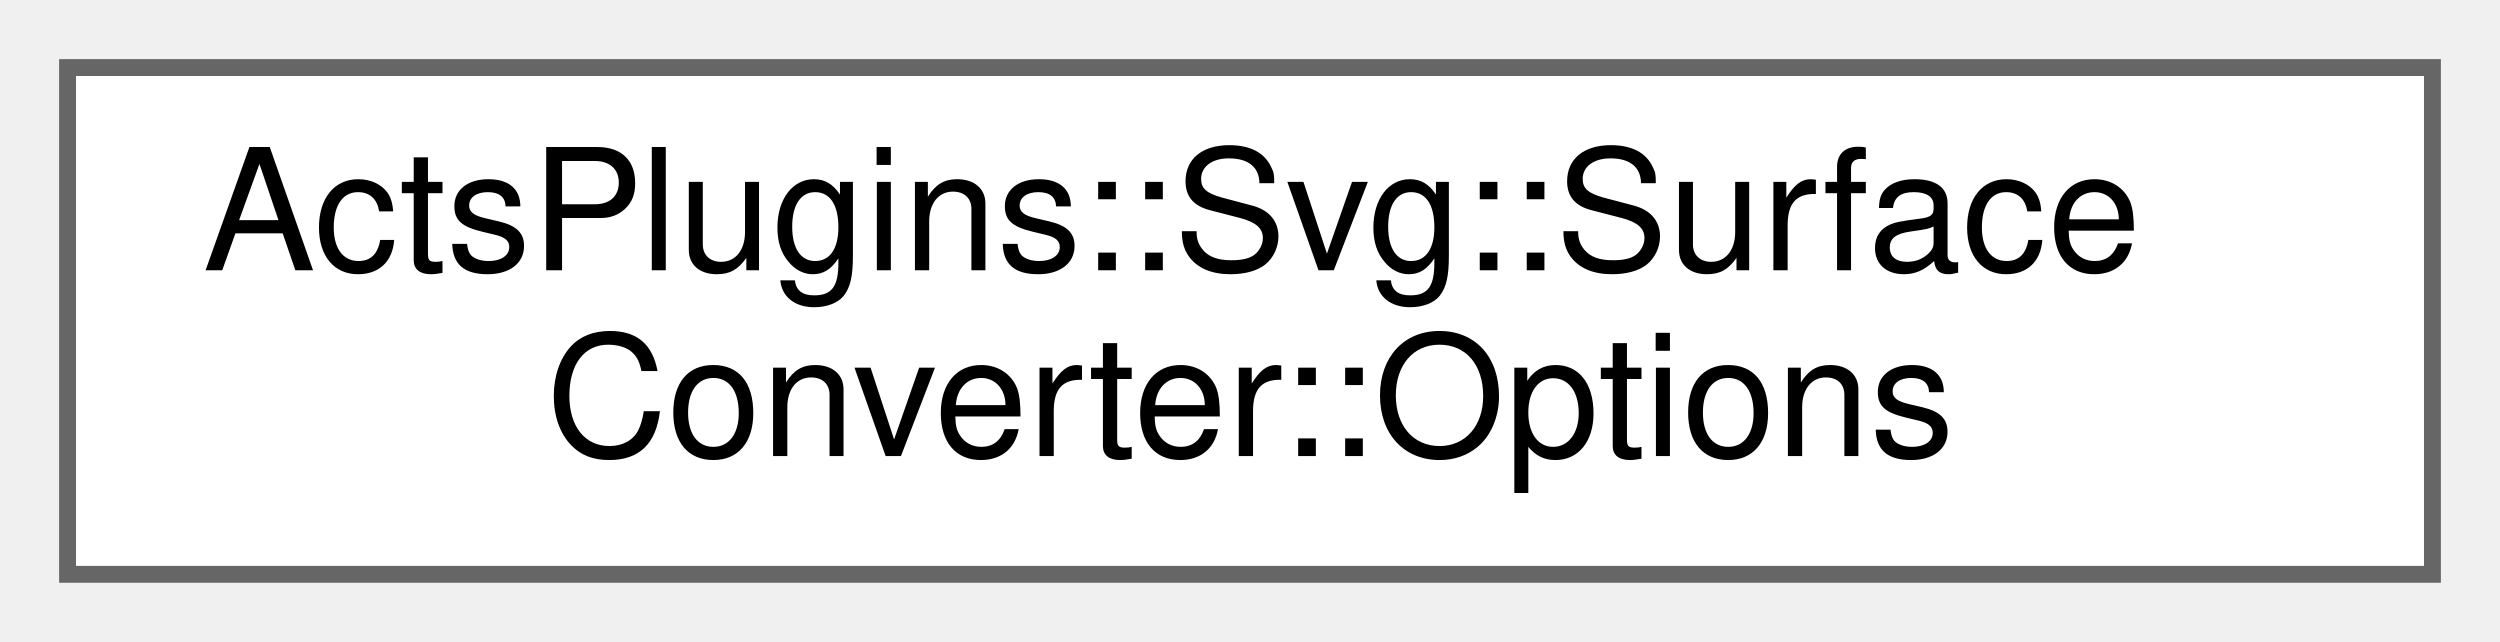
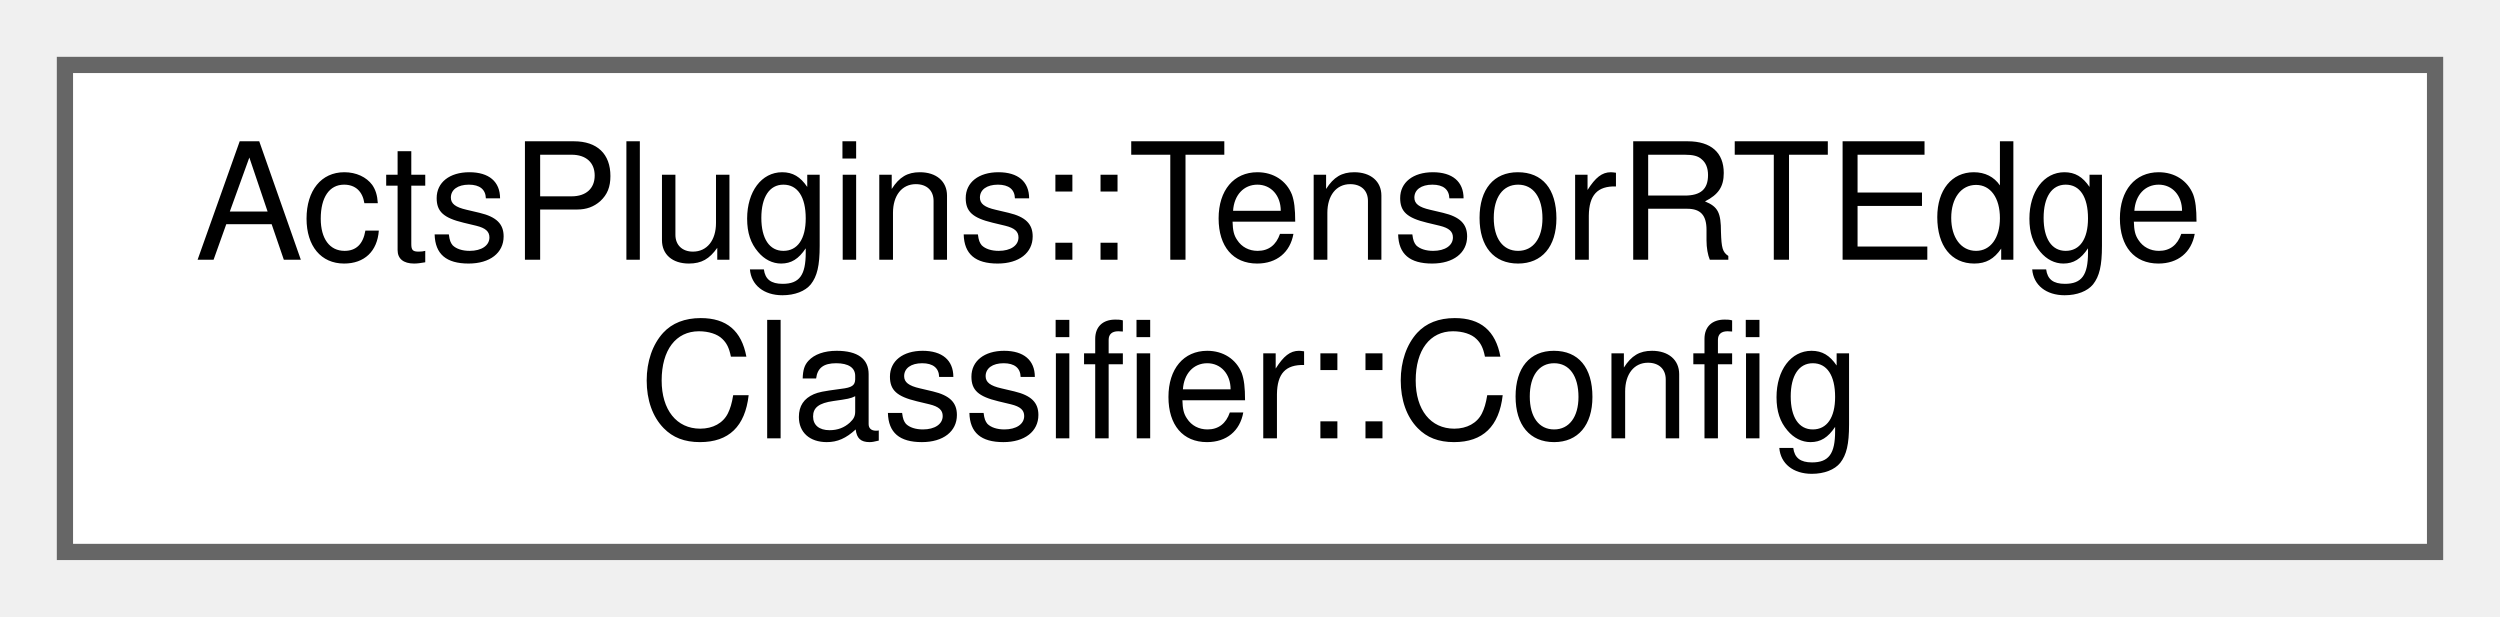
- <svg xmlns="http://www.w3.org/2000/svg" xmlns:xlink="http://www.w3.org/1999/xlink" width="148pt" height="38pt" viewBox="0.00 0.00 148.00 38.00">
+ <svg xmlns="http://www.w3.org/2000/svg" xmlns:xlink="http://www.w3.org/1999/xlink" width="154pt" height="38pt" viewBox="0.00 0.00 154.00 38.00">
  <g id="graph0" class="graph" transform="scale(1 1) rotate(0) translate(4 34)">
    <g id="Node000000" class="node">
      <g id="a_Node000000">
-         <a xlink:href="struct_acts_plugins_1_1_svg_1_1_surface_converter_1_1_options.html" target="_top" xlink:title="Nested Options struct.">
-           <polygon fill="white" stroke="#666666" points="140,-30 0,-30 0,0 140,0 140,-30" />
-           <text text-anchor="start" x="8" y="-18" font-family="Helvetica,sans-Serif" font-size="10.00">ActsPlugins::Svg::Surface</text>
-           <text text-anchor="middle" x="70" y="-7" font-family="Helvetica,sans-Serif" font-size="10.00">Converter::Options</text>
+         <a xlink:href="struct_acts_plugins_1_1_tensor_r_t_edge_classifier_1_1_config.html" target="_top" xlink:title="Configuration struct for TensorRT edge classifier.">
+           <polygon fill="white" stroke="#666666" points="146,-30 0,-30 0,0 146,0 146,-30" />
+           <text text-anchor="start" x="8" y="-18" font-family="Helvetica,sans-Serif" font-size="10.00">ActsPlugins::TensorRTEdge</text>
+           <text text-anchor="middle" x="73" y="-7" font-family="Helvetica,sans-Serif" font-size="10.00">Classifier::Config</text>
        </a>
      </g>
    </g>
  </g>
</svg>
